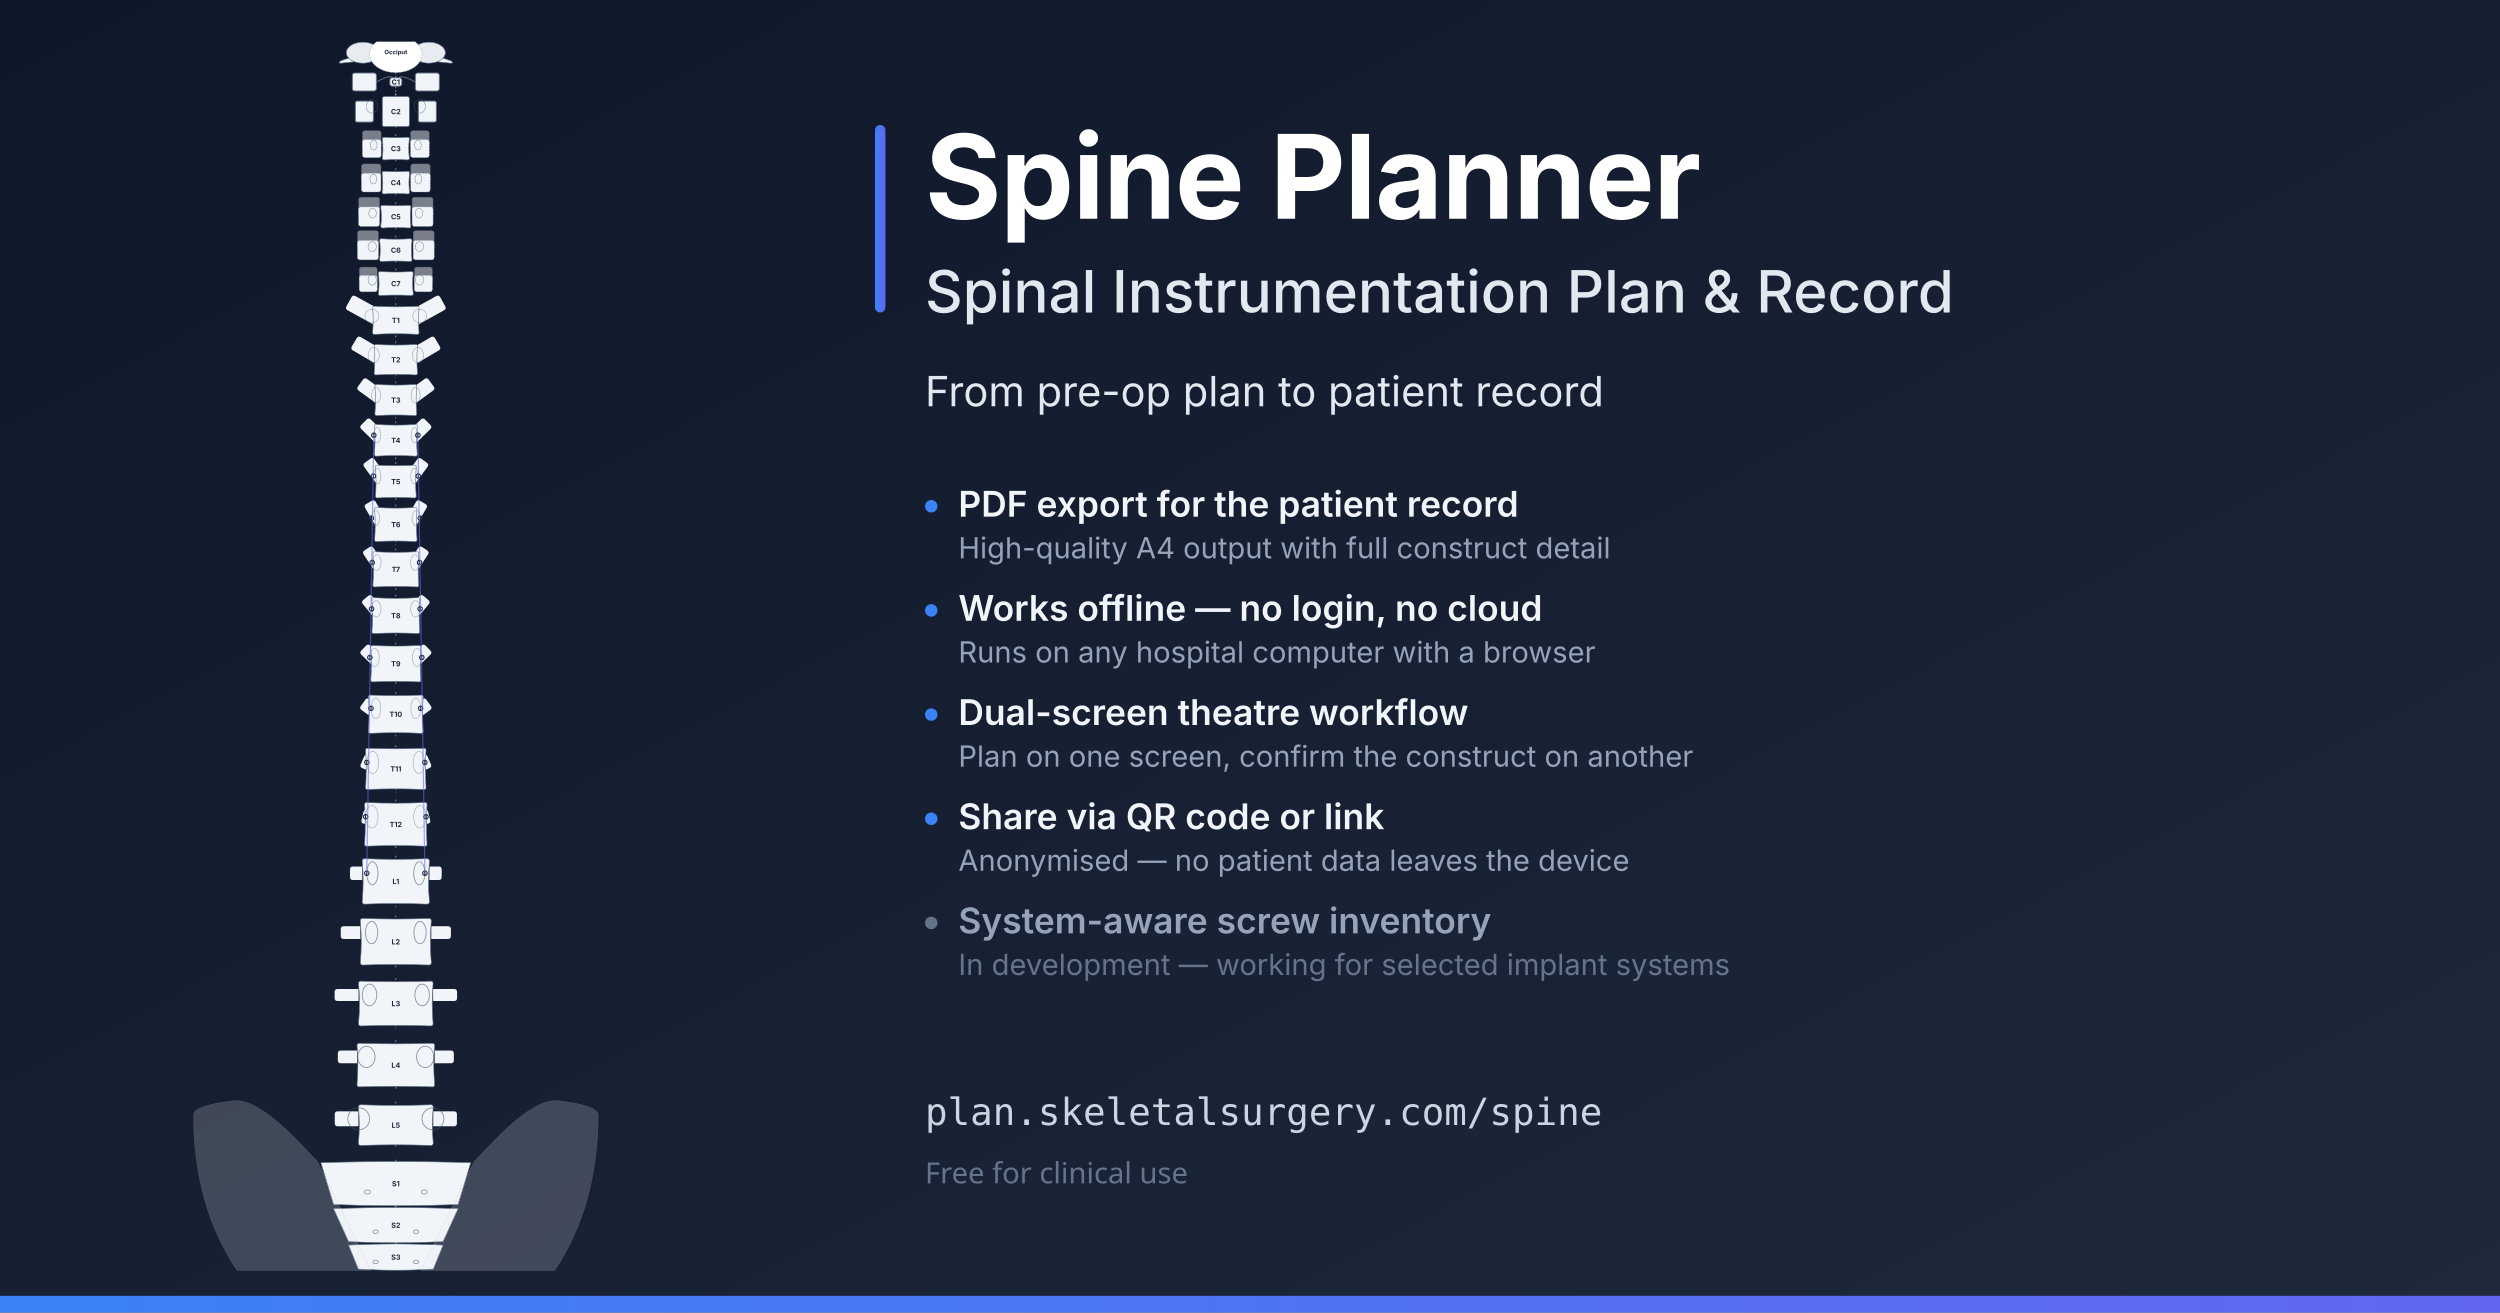
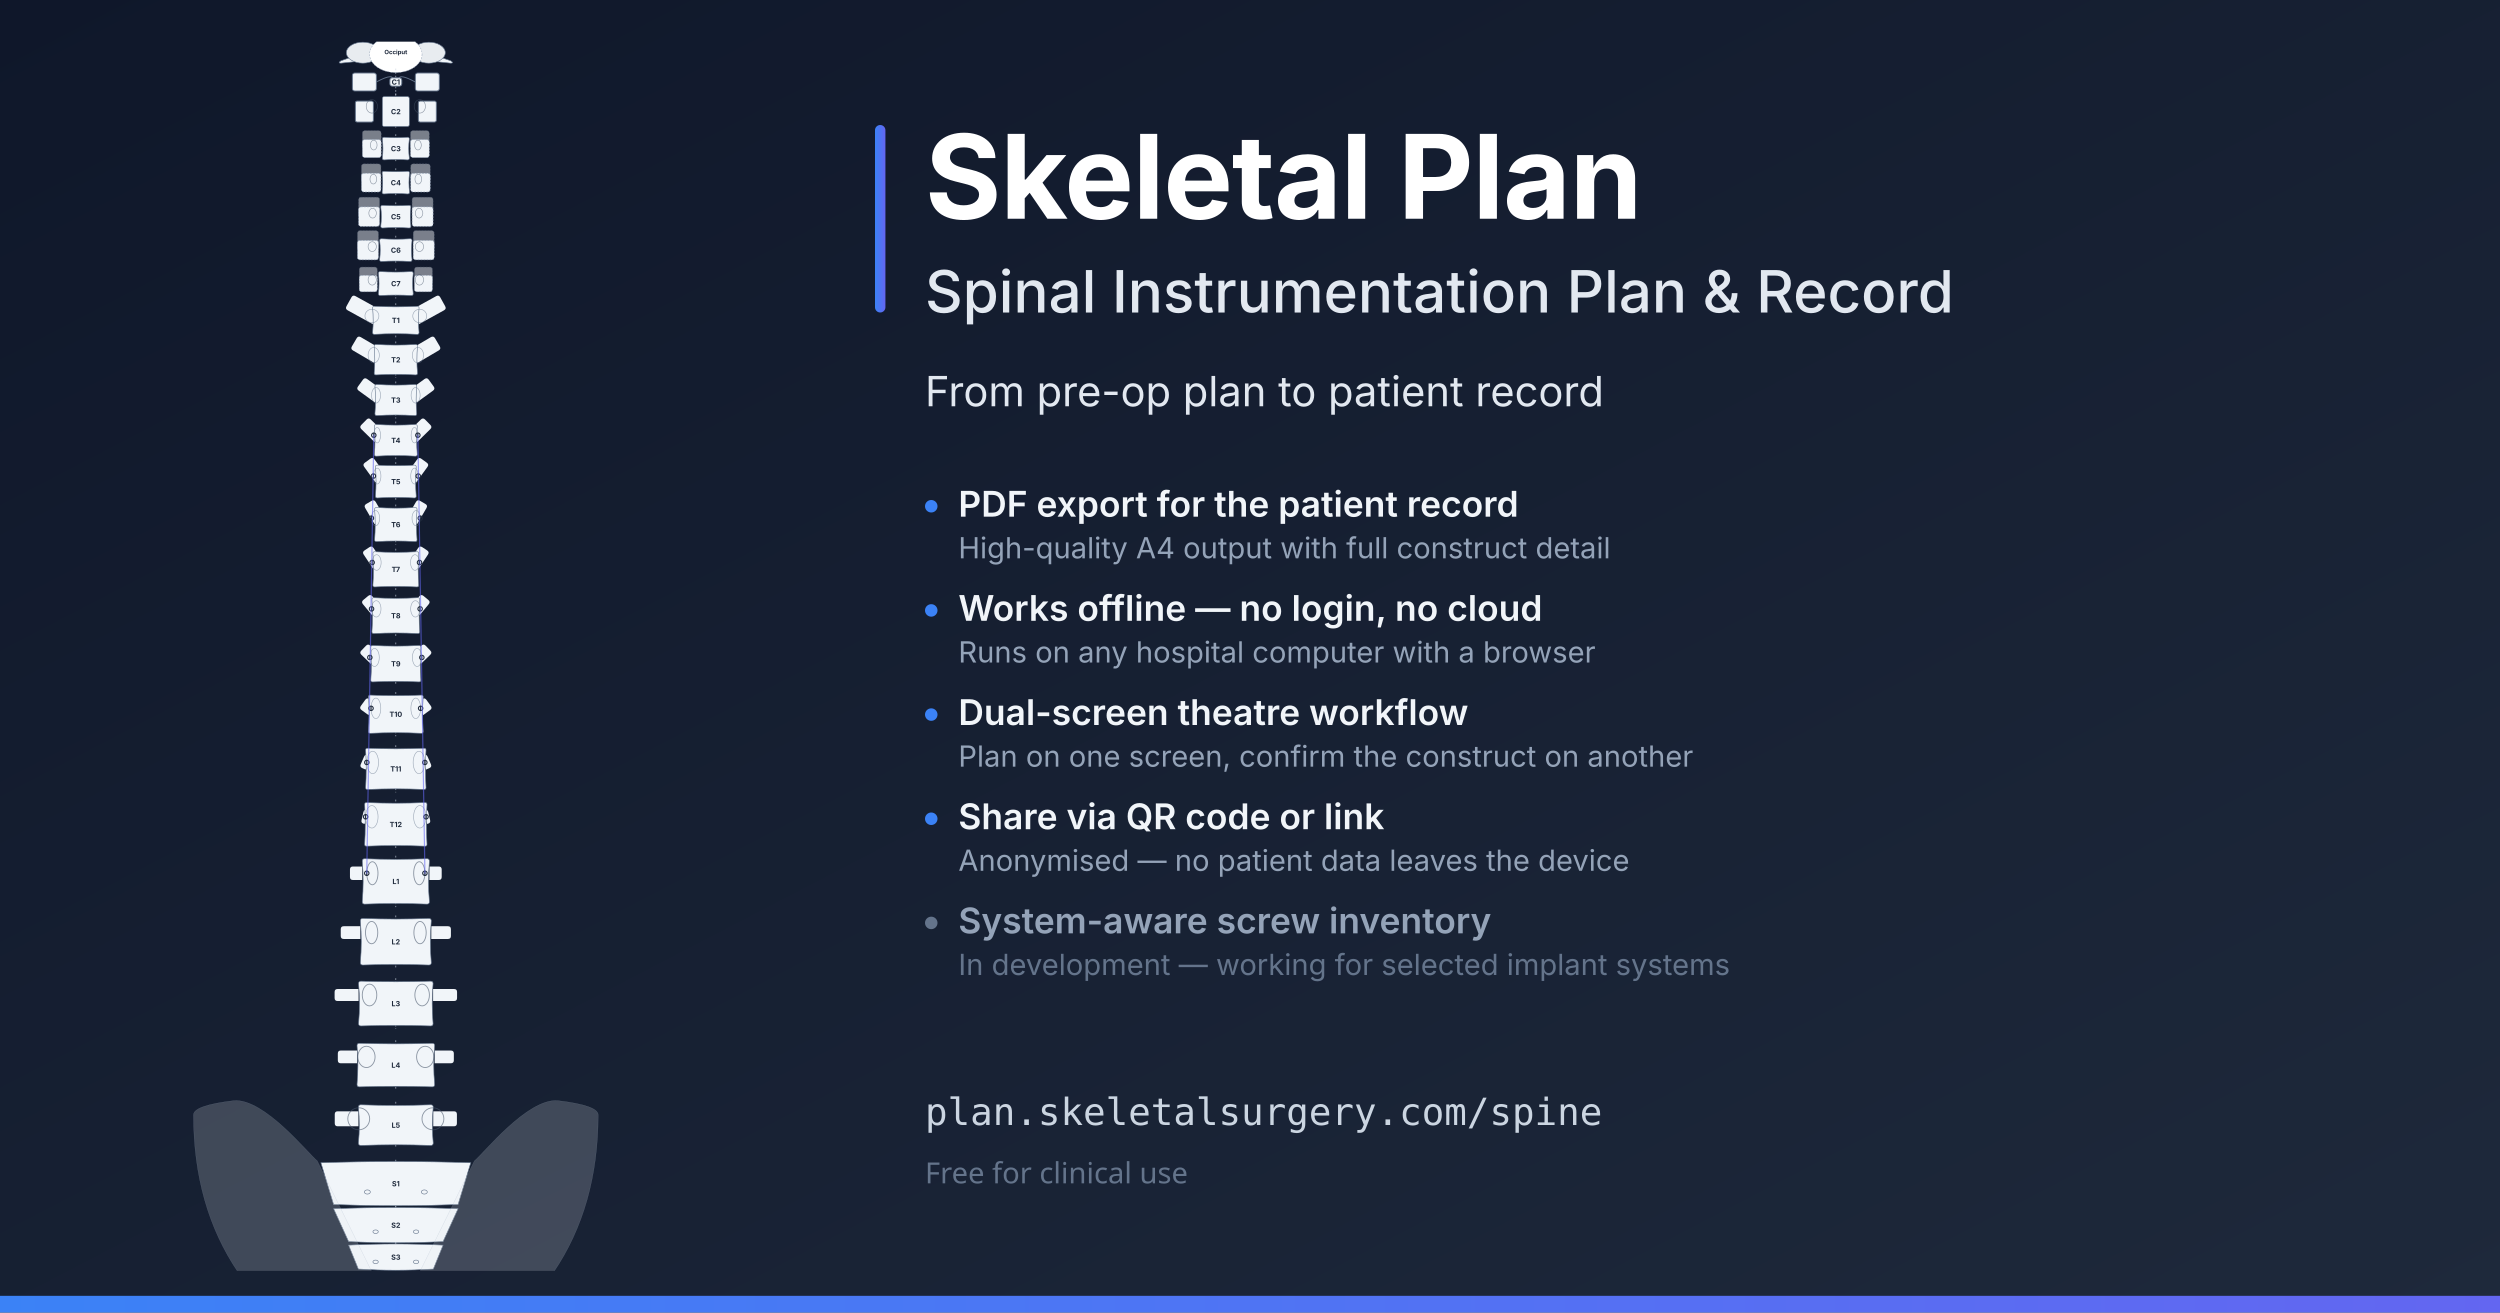
<svg xmlns="http://www.w3.org/2000/svg" viewBox="0 0 1200 630" width="1200" height="630">
  <defs>
    <linearGradient id="bg" x1="0" y1="0" x2="1" y2="1">
      <stop offset="0%" stop-color="#0f172a" />
      <stop offset="100%" stop-color="#1e293b" />
    </linearGradient>
    <linearGradient id="accent" x1="0" y1="0" x2="1" y2="0">
      <stop offset="0%" stop-color="#3b82f6" />
      <stop offset="100%" stop-color="#6366f1" />
    </linearGradient>
  </defs>
  <rect width="1200" height="630" fill="url(#bg)" />
  <svg x="0" y="20" width="380" height="590" viewBox="-120 -10 400 2058" preserveAspectRatio="xMidYMid meet">
    <g transform="translate(0, 0)">
      <line x1="80" y1="-2" x2="80" y2="38" stroke="#cbd5e1" stroke-dasharray="3 3" />
      <path d="M-11.876,22 Q80,-12 171.876,22 Q177.876,26 171.876,26 Q80,15 -11.876,26 Q-17.876,26 -11.876,22 Z" fill="#f1f5f9" stroke="#64748b" stroke-width="1" />
      <ellipse cx="24.788" cy="8.432" rx="27.606" ry="17.568" fill="#e8ecf0" stroke="#64748b" stroke-width="1" />
      <ellipse cx="135.212" cy="8.432" rx="27.606" ry="17.568" fill="#e8ecf0" stroke="#64748b" stroke-width="1" />
      <ellipse cx="80" cy="11" rx="43.919" ry="30.743" fill="white" stroke="#94a3b8" stroke-width="0.8" stroke-dasharray="3 2" />
      <text x="80" y="7.2" dominant-baseline="middle" text-anchor="middle" font-size="10" font-weight="bold" fill="#1e293b" font-family="Inter, system-ui, sans-serif">Occiput</text>
    </g>
    <g transform="translate(0, 37)">
      <line x1="80" y1="-2" x2="80" y2="43" stroke="#cbd5e1" stroke-dasharray="3 3" />
      <path d="M47.375,20.5 Q80,3 74,20.5" fill="none" stroke="#64748b" stroke-width="1.5" />
      <path d="M112.625,20.5 Q80,3 86,20.5" fill="none" stroke="#64748b" stroke-width="1.5" />
      <rect x="70" y="13.5" width="20" height="14" rx="4" fill="#f1f5f9" stroke="#64748b" stroke-width="1.5" />
      <rect x="7.22" y="5.442" width="40.154" height="30.116" rx="4" fill="#f1f5f9" stroke="#64748b" stroke-width="1.5" />
      <rect x="112.625" y="5.442" width="40.154" height="30.116" rx="4" fill="#f1f5f9" stroke="#64748b" stroke-width="1.5" />
      <text x="80" y="20.5" dominant-baseline="middle" text-anchor="middle" font-size="12" font-weight="bold" fill="#1e293b" font-family="Inter, system-ui, sans-serif">C1</text>
    </g>
    <g transform="translate(0, 79)">
      <line x1="80" y1="-2" x2="80" y2="58" stroke="#cbd5e1" stroke-dasharray="3 3" />
      <rect x="57.413" y="3" width="45.174" height="50" rx="3" fill="#f1f5f9" stroke="#64748b" stroke-width="1" />
      <rect x="12.239" y="10.432" width="30.116" height="35.135" rx="3" fill="#f1f5f9" stroke="#64748b" stroke-width="1.5" />
      <rect x="117.645" y="10.432" width="30.116" height="35.135" rx="3" fill="#f1f5f9" stroke="#64748b" stroke-width="1.5" />
      <ellipse cx="39.846" cy="19.293" rx="9.411" ry="11.293" fill="none" stroke="#475569" stroke-width="1" opacity="0.6" />
      <ellipse cx="120.154" cy="19.293" rx="9.411" ry="11.293" fill="none" stroke="#475569" stroke-width="1" opacity="0.6" />
      <text x="80" y="28" dominant-baseline="middle" text-anchor="middle" font-size="12" font-weight="bold" fill="#1e293b" font-family="Inter, system-ui, sans-serif">C2</text>
    </g>
    <g transform="translate(0, 147)">
      <line x1="80" y1="-2" x2="80" y2="46" stroke="#cbd5e1" stroke-dasharray="3 3" />
      <path d="M57.413,6 Q57.413,3 60.413,3 Q80,4.5 99.587,3 Q102.587,3 102.587,6 Q100.587,22 102.587,38 Q102.587,41 99.587,41 Q80,39.5 60.413,41 Q57.413,41 57.413,38 Q59.413,22 57.413,6 Z" fill="#f1f5f9" stroke="#64748b" stroke-width="1" />
      <rect x="24.042" y="-8.116" width="31.371" height="30.116" rx="4" fill="#f8fafc" stroke="#94a3b8" stroke-width="0.75" stroke-dasharray="3 2" opacity="0.45" />
      <rect x="104.587" y="-8.116" width="31.371" height="30.116" rx="4" fill="#f8fafc" stroke="#94a3b8" stroke-width="0.75" stroke-dasharray="3 2" opacity="0.45" />
      <rect x="24.042" y="6.942" width="31.371" height="30.116" rx="4" fill="#f1f5f9" stroke="#94a3b8" stroke-width="1" stroke-dasharray="3 2" />
      <rect x="104.587" y="6.942" width="31.371" height="30.116" rx="4" fill="#f1f5f9" stroke="#94a3b8" stroke-width="1" stroke-dasharray="3 2" />
      <ellipse cx="42.983" cy="16.156" rx="5.647" ry="8.156" fill="none" stroke="#475569" stroke-width="1" opacity="0.6" />
      <ellipse cx="117.017" cy="16.156" rx="5.647" ry="8.156" fill="none" stroke="#475569" stroke-width="1" opacity="0.6" />
      <text x="80" y="22" dominant-baseline="middle" text-anchor="middle" font-size="12" font-weight="bold" fill="#1e293b" font-family="Inter, system-ui, sans-serif">C3</text>
    </g>
    <g transform="translate(0, 204)">
      <line x1="80" y1="-2" x2="80" y2="46" stroke="#cbd5e1" stroke-dasharray="3 3" />
      <path d="M57.037,6 Q57.037,3 60.037,3 Q80,4.5 99.963,3 Q102.963,3 102.963,6 Q100.963,22 102.963,38 Q102.963,41 99.963,41 Q80,39.5 60.037,41 Q57.037,41 57.037,38 Q59.037,22 57.037,6 Z" fill="#f1f5f9" stroke="#64748b" stroke-width="1" />
      <rect x="22.411" y="-9.371" width="32.625" height="31.371" rx="4" fill="#f8fafc" stroke="#94a3b8" stroke-width="0.75" stroke-dasharray="3 2" opacity="0.45" />
      <rect x="104.963" y="-9.371" width="32.625" height="31.371" rx="4" fill="#f8fafc" stroke="#94a3b8" stroke-width="0.75" stroke-dasharray="3 2" opacity="0.45" />
      <rect x="22.411" y="6.315" width="32.625" height="31.371" rx="4" fill="#f1f5f9" stroke="#94a3b8" stroke-width="1" stroke-dasharray="3 2" />
      <rect x="104.963" y="6.315" width="32.625" height="31.371" rx="4" fill="#f1f5f9" stroke="#94a3b8" stroke-width="1" stroke-dasharray="3 2" />
      <ellipse cx="42.355" cy="16.156" rx="5.647" ry="8.156" fill="none" stroke="#475569" stroke-width="1" opacity="0.6" />
      <ellipse cx="117.645" cy="16.156" rx="5.647" ry="8.156" fill="none" stroke="#475569" stroke-width="1" opacity="0.6" />
      <text x="80" y="22" dominant-baseline="middle" text-anchor="middle" font-size="12" font-weight="bold" fill="#1e293b" font-family="Inter, system-ui, sans-serif">C4</text>
    </g>
    <g transform="translate(0, 261)">
      <line x1="80" y1="-2" x2="80" y2="46" stroke="#cbd5e1" stroke-dasharray="3 3" />
      <path d="M54.778,6 Q54.778,3 57.778,3 Q80,4.5 102.222,3 Q105.222,3 105.222,6 Q103.222,22 105.222,38 Q105.222,41 102.222,41 Q80,39.5 57.778,41 Q54.778,41 54.778,38 Q56.778,22 54.778,6 Z" fill="#f1f5f9" stroke="#64748b" stroke-width="1" />
      <rect x="17.643" y="-10.625" width="35.135" height="32.625" rx="4" fill="#f8fafc" stroke="#94a3b8" stroke-width="0.75" stroke-dasharray="3 2" opacity="0.45" />
      <rect x="107.222" y="-10.625" width="35.135" height="32.625" rx="4" fill="#f8fafc" stroke="#94a3b8" stroke-width="0.75" stroke-dasharray="3 2" opacity="0.45" />
      <rect x="17.643" y="5.687" width="35.135" height="32.625" rx="4" fill="#f1f5f9" stroke="#94a3b8" stroke-width="1" stroke-dasharray="3 2" />
      <rect x="107.222" y="5.687" width="35.135" height="32.625" rx="4" fill="#f1f5f9" stroke="#94a3b8" stroke-width="1" stroke-dasharray="3 2" />
      <ellipse cx="41.1" cy="16.156" rx="6.274" ry="8.156" fill="none" stroke="#475569" stroke-width="1" opacity="0.6" />
      <ellipse cx="118.9" cy="16.156" rx="6.274" ry="8.156" fill="none" stroke="#475569" stroke-width="1" opacity="0.6" />
      <text x="80" y="22" dominant-baseline="middle" text-anchor="middle" font-size="12" font-weight="bold" fill="#1e293b" font-family="Inter, system-ui, sans-serif">C5</text>
    </g>
    <g transform="translate(0, 317)">
      <line x1="80" y1="-2" x2="80" y2="46" stroke="#cbd5e1" stroke-dasharray="3 3" />
      <path d="M52.896,6 Q52.896,3 55.896,3 Q80,4.5 104.104,3 Q107.104,3 107.104,6 Q105.104,22 107.104,38 Q107.104,41 104.104,41 Q80,39.5 55.896,41 Q52.896,41 52.896,38 Q54.896,22 52.896,6 Z" fill="#f1f5f9" stroke="#64748b" stroke-width="1" />
      <rect x="15.761" y="-10.625" width="35.135" height="32.625" rx="4" fill="#f8fafc" stroke="#94a3b8" stroke-width="0.75" stroke-dasharray="3 2" opacity="0.45" />
      <rect x="109.104" y="-10.625" width="35.135" height="32.625" rx="4" fill="#f8fafc" stroke="#94a3b8" stroke-width="0.75" stroke-dasharray="3 2" opacity="0.45" />
      <rect x="15.761" y="5.687" width="35.135" height="32.625" rx="4" fill="#f1f5f9" stroke="#94a3b8" stroke-width="1" stroke-dasharray="3 2" />
      <rect x="109.104" y="5.687" width="35.135" height="32.625" rx="4" fill="#f1f5f9" stroke="#94a3b8" stroke-width="1" stroke-dasharray="3 2" />
      <ellipse cx="40.473" cy="16.156" rx="6.902" ry="8.156" fill="none" stroke="#475569" stroke-width="1" opacity="0.6" />
      <ellipse cx="119.527" cy="16.156" rx="6.902" ry="8.156" fill="none" stroke="#475569" stroke-width="1" opacity="0.6" />
      <text x="80" y="22" dominant-baseline="middle" text-anchor="middle" font-size="12" font-weight="bold" fill="#1e293b" font-family="Inter, system-ui, sans-serif">C6</text>
    </g>
    <g transform="translate(0, 372)">
      <line x1="80" y1="-2" x2="80" y2="48" stroke="#cbd5e1" stroke-dasharray="3 3" />
      <path d="M50.888,6 Q50.888,3 53.888,3 Q80,4.5 106.112,3 Q109.112,3 109.112,6 Q107.112,23 109.112,40 Q109.112,43 106.112,43 Q80,41.5 53.888,43 Q50.888,43 50.888,40 Q52.888,23 50.888,6 Z" fill="#f1f5f9" stroke="#64748b" stroke-width="1" />
      <rect x="18.772" y="-4.606" width="30.116" height="27.606" rx="4" fill="#f8fafc" stroke="#94a3b8" stroke-width="0.75" stroke-dasharray="3 2" opacity="0.45" />
      <rect x="111.112" y="-4.606" width="30.116" height="27.606" rx="4" fill="#f8fafc" stroke="#94a3b8" stroke-width="0.75" stroke-dasharray="3 2" opacity="0.45" />
      <rect x="18.772" y="9.197" width="30.116" height="27.606" rx="4" fill="#f1f5f9" stroke="#94a3b8" stroke-width="1" stroke-dasharray="3 2" />
      <rect x="111.112" y="9.197" width="30.116" height="27.606" rx="4" fill="#f1f5f9" stroke="#94a3b8" stroke-width="1" stroke-dasharray="3 2" />
      <ellipse cx="40.473" cy="16.784" rx="6.902" ry="8.784" fill="none" stroke="#475569" stroke-width="1" opacity="0.6" />
      <ellipse cx="119.527" cy="16.784" rx="6.902" ry="8.784" fill="none" stroke="#475569" stroke-width="1" opacity="0.6" />
      <text x="80" y="23" dominant-baseline="middle" text-anchor="middle" font-size="12" font-weight="bold" fill="#1e293b" font-family="Inter, system-ui, sans-serif">C7</text>
    </g>
    <g transform="translate(0, 430)">
      <line x1="80" y1="-2" x2="80" y2="55" stroke="#cbd5e1" stroke-dasharray="3 3" />
      <path d="M-6.602,5.741 L41.1,5.741 L41.1,32.846 L-6.602,32.846 Q-11.602,32.846 -11.602,27.846 L-11.602,10.741 Q-11.602,5.741 -6.602,5.741 Z" fill="#f1f5f9" transform="rotate(28.9, 41.10039, 32.84556)" />
      <path d="M118.9,5.741 L166.602,5.741 Q171.602,5.741 171.602,10.741 L171.602,27.846 Q171.602,32.846 166.602,32.846 L118.9,32.846 Z" fill="#f1f5f9" transform="rotate(-28.9, 118.8996, 32.84556)" />
      <path d="M41.1,6 Q41.1,3 44.1,3 Q80,5 115.9,3 Q118.9,3 118.9,6 Q116.9,26.5 118.9,47 Q118.9,50 115.9,50 Q80,48 44.1,50 Q41.1,50 41.1,47 Q43.1,26.5 41.1,6 Z" fill="#f1f5f9" stroke="#64748b" stroke-width="1" />
      <ellipse cx="39.971" cy="19.293" rx="11.67" ry="11.293" fill="none" stroke="#64748b" stroke-width="1" opacity="0.6" />
      <ellipse cx="120.029" cy="19.293" rx="11.67" ry="11.293" fill="none" stroke="#64748b" stroke-width="1" opacity="0.6" />
      <text x="80" y="26.5" dominant-baseline="middle" text-anchor="middle" font-size="12" font-weight="bold" fill="#1e293b" font-family="Inter, system-ui, sans-serif">T1</text>
    </g>
    <g transform="translate(0, 494)">
      <line x1="80" y1="-2" x2="80" y2="59" stroke="#cbd5e1" stroke-dasharray="3 3" />
      <path d="M2.558,8 L43.736,8 L43.736,33.849 L2.558,33.849 Q-2.442,33.849 -2.442,28.849 L-2.442,13 Q-2.442,8 2.558,8 Z" fill="#f1f5f9" transform="rotate(30.4, 43.73552, 33.84942)" />
      <path d="M116.264,8 L157.442,8 Q162.442,8 162.442,13 L162.442,28.849 Q162.442,33.849 157.442,33.849 L116.264,33.849 Z" fill="#f1f5f9" transform="rotate(-30.4, 116.2645, 33.84942)" />
      <path d="M43.736,6 Q43.736,3 46.736,3 Q80,5 113.264,3 Q116.264,3 116.264,6 Q114.264,28.5 116.264,51 Q116.264,54 113.264,54 Q80,52 46.736,54 Q43.736,54 43.736,51 Q45.736,28.5 43.736,6 Z" fill="#f1f5f9" stroke="#64748b" stroke-width="1" />
      <ellipse cx="42.983" cy="20.925" rx="9.411" ry="12.925" fill="none" stroke="#64748b" stroke-width="1" opacity="0.6" />
      <ellipse cx="117.017" cy="20.925" rx="9.411" ry="12.925" fill="none" stroke="#64748b" stroke-width="1" opacity="0.6" />
      <text x="80" y="28.5" dominant-baseline="middle" text-anchor="middle" font-size="12" font-weight="bold" fill="#1e293b" font-family="Inter, system-ui, sans-serif">T2</text>
    </g>
    <g transform="translate(0, 561)">
      <line x1="80" y1="-2" x2="80" y2="60" stroke="#cbd5e1" stroke-dasharray="3 3" />
      <path d="M11.342,9.004 L44.99,9.004 L44.99,33.097 L11.342,33.097 Q6.342,33.097 6.342,28.097 L6.342,14.004 Q6.342,9.004 11.342,9.004 Z" fill="#f1f5f9" transform="rotate(36, 44.99035, 33.09653)" />
      <path d="M115.01,9.004 L148.658,9.004 Q153.658,9.004 153.658,14.004 L153.658,28.097 Q153.658,33.097 148.658,33.097 L115.01,33.097 Z" fill="#f1f5f9" transform="rotate(-36, 115.0097, 33.09653)" />
      <path d="M44.99,6 Q44.99,3 47.99,3 Q80,5 112.01,3 Q115.01,3 115.01,6 Q113.01,29 115.01,52 Q115.01,55 112.01,55 Q80,53 47.99,55 Q44.99,55 44.99,52 Q46.99,29 44.99,6 Z" fill="#f1f5f9" stroke="#64748b" stroke-width="1" />
      <ellipse cx="46.873" cy="21.05" rx="7.529" ry="13.05" fill="none" stroke="#64748b" stroke-width="1" opacity="0.6" />
      <ellipse cx="113.127" cy="21.05" rx="7.529" ry="13.05" fill="none" stroke="#64748b" stroke-width="1" opacity="0.6" />
      <text x="80" y="29" dominant-baseline="middle" text-anchor="middle" font-size="12" font-weight="bold" fill="#1e293b" font-family="Inter, system-ui, sans-serif">T3</text>
    </g>
    <g transform="translate(0, 628)">
      <line x1="80" y1="-2" x2="80" y2="61" stroke="#cbd5e1" stroke-dasharray="3 3" />
      <path d="M13.475,9.631 L44.112,9.631 L44.112,32.218 L13.475,32.218 Q8.475,32.218 8.475,27.218 L8.475,14.631 Q8.475,9.631 13.475,9.631 Z" fill="#f1f5f9" transform="rotate(44.5, 44.11197, 32.21815)" />
      <path d="M115.888,9.631 L146.525,9.631 Q151.525,9.631 151.525,14.631 L151.525,27.218 Q151.525,32.218 146.525,32.218 L115.888,32.218 Z" fill="#f1f5f9" transform="rotate(-44.5, 115.888, 32.21815)" />
      <path d="M44.112,6 Q44.112,3 47.112,3 Q80,5 112.888,3 Q115.888,3 115.888,6 Q113.888,29.5 115.888,53 Q115.888,56 112.888,56 Q80,54 47.112,56 Q44.112,56 44.112,53 Q46.112,29.5 44.112,6 Z" fill="#f1f5f9" stroke="#64748b" stroke-width="1" />
      <ellipse cx="48.755" cy="20.925" rx="5.647" ry="12.925" fill="none" stroke="#64748b" stroke-width="1" opacity="0.6" />
      <ellipse cx="111.245" cy="20.925" rx="5.647" ry="12.925" fill="none" stroke="#64748b" stroke-width="1" opacity="0.6" />
      <text x="80" y="29.5" dominant-baseline="middle" text-anchor="middle" font-size="12" font-weight="bold" fill="#1e293b" font-family="Inter, system-ui, sans-serif">T4</text>
    </g>
    <circle cx="43.108" cy="648.925" r="3.75" fill="none" stroke="#1e293b" stroke-width="1.8" />
    <line x1="43.108" y1="645.175" x2="43.108" y2="652.675" stroke="#1e293b" stroke-width="1.8" />
    <circle cx="116.892" cy="648.925" r="3.75" fill="none" stroke="#1e293b" stroke-width="1.8" />
    <line x1="116.892" y1="645.175" x2="116.892" y2="652.675" stroke="#1e293b" stroke-width="1.8" />
    <g transform="translate(0, 696)">
      <line x1="80" y1="-2" x2="80" y2="63" stroke="#cbd5e1" stroke-dasharray="3 3" />
      <path d="M13.726,10.635 L45.869,10.635 L45.869,31.967 L13.726,31.967 Q8.726,31.967 8.726,26.967 L8.726,15.635 Q8.726,10.635 13.726,10.635 Z" fill="#f1f5f9" transform="rotate(54.1, 45.86873, 31.96718)" />
      <path d="M114.131,10.635 L146.274,10.635 Q151.274,10.635 151.274,15.635 L151.274,26.967 Q151.274,31.967 146.274,31.967 L114.131,31.967 Z" fill="#f1f5f9" transform="rotate(-54.1, 114.1313, 31.96718)" />
      <path d="M45.869,6 Q45.869,3 48.869,3 Q80,5 111.131,3 Q114.131,3 114.131,6 Q112.131,30.5 114.131,55 Q114.131,58 111.131,58 Q80,56 48.869,58 Q45.869,58 45.869,55 Q47.869,30.5 45.869,6 Z" fill="#f1f5f9" stroke="#64748b" stroke-width="1" />
      <ellipse cx="48.755" cy="21.301" rx="6.274" ry="13.301" fill="none" stroke="#64748b" stroke-width="1" opacity="0.6" />
      <ellipse cx="111.245" cy="21.301" rx="6.274" ry="13.301" fill="none" stroke="#64748b" stroke-width="1" opacity="0.6" />
      <text x="80" y="30.5" dominant-baseline="middle" text-anchor="middle" font-size="12" font-weight="bold" fill="#1e293b" font-family="Inter, system-ui, sans-serif">T5</text>
    </g>
    <circle cx="42.481" cy="717.301" r="3.75" fill="none" stroke="#1e293b" stroke-width="1.8" />
    <line x1="42.481" y1="713.551" x2="42.481" y2="721.051" stroke="#1e293b" stroke-width="1.8" />
    <circle cx="117.519" cy="717.301" r="3.75" fill="none" stroke="#1e293b" stroke-width="1.8" />
    <line x1="117.519" y1="713.551" x2="117.519" y2="721.051" stroke="#1e293b" stroke-width="1.8" />
    <g transform="translate(0, 767)">
      <line x1="80" y1="-2" x2="80" y2="65" stroke="#cbd5e1" stroke-dasharray="3 3" />
      <path d="M13.098,10.635 L44.488,10.635 L44.488,30.963 L13.098,30.963 Q8.098,30.963 8.098,25.963 L8.098,15.635 Q8.098,10.635 13.098,10.635 Z" fill="#f1f5f9" transform="rotate(59.8, 44.48842, 30.96332)" />
      <path d="M115.512,10.635 L146.902,10.635 Q151.902,10.635 151.902,15.635 L151.902,25.963 Q151.902,30.963 146.902,30.963 L115.512,30.963 Z" fill="#f1f5f9" transform="rotate(-59.8, 115.5116, 30.96332)" />
      <path d="M44.488,6 Q44.488,3 47.488,3 Q80,5 112.512,3 Q115.512,3 115.512,6 Q113.512,31.5 115.512,57 Q115.512,60 112.512,60 Q80,58 47.488,60 Q44.488,60 44.488,57 Q46.488,31.5 44.488,6 Z" fill="#f1f5f9" stroke="#64748b" stroke-width="1" />
      <ellipse cx="45.994" cy="20.799" rx="6.902" ry="12.799" fill="none" stroke="#64748b" stroke-width="1" opacity="0.6" />
      <ellipse cx="114.006" cy="20.799" rx="6.902" ry="12.799" fill="none" stroke="#64748b" stroke-width="1" opacity="0.6" />
      <text x="80" y="31.5" dominant-baseline="middle" text-anchor="middle" font-size="12" font-weight="bold" fill="#1e293b" font-family="Inter, system-ui, sans-serif">T6</text>
    </g>
    <circle cx="39.093" cy="787.799" r="3.75" fill="none" stroke="#1e293b" stroke-width="1.8" />
    <line x1="39.093" y1="784.049" x2="39.093" y2="791.549" stroke="#1e293b" stroke-width="1.8" />
    <circle cx="120.907" cy="787.799" r="3.75" fill="none" stroke="#1e293b" stroke-width="1.8" />
    <line x1="120.907" y1="784.049" x2="120.907" y2="791.549" stroke="#1e293b" stroke-width="1.8" />
    <g transform="translate(0, 841)">
      <line x1="80" y1="-2" x2="80" y2="67" stroke="#cbd5e1" stroke-dasharray="3 3" />
      <path d="M13.726,11.137 L41.602,11.137 L41.602,30.963 L13.726,30.963 Q8.726,30.963 8.726,25.963 L8.726,16.137 Q8.726,11.137 13.726,11.137 Z" fill="#f1f5f9" transform="rotate(56.4, 41.60232, 30.96332)" />
      <path d="M118.398,11.137 L146.274,11.137 Q151.274,11.137 151.274,16.137 L151.274,25.963 Q151.274,30.963 146.274,30.963 L118.398,30.963 Z" fill="#f1f5f9" transform="rotate(-56.4, 118.3977, 30.96332)" />
      <path d="M41.602,6 Q41.602,3 44.602,3 Q80,5 115.398,3 Q118.398,3 118.398,6 Q116.398,32.5 118.398,59 Q118.398,62 115.398,62 Q80,60 44.602,62 Q41.602,62 41.602,59 Q43.602,32.5 41.602,6 Z" fill="#f1f5f9" stroke="#64748b" stroke-width="1" />
      <ellipse cx="47.876" cy="21.05" rx="7.529" ry="13.05" fill="none" stroke="#64748b" stroke-width="1" opacity="0.6" />
      <ellipse cx="112.124" cy="21.05" rx="7.529" ry="13.05" fill="none" stroke="#64748b" stroke-width="1" opacity="0.6" />
      <text x="80" y="32.5" dominant-baseline="middle" text-anchor="middle" font-size="12" font-weight="bold" fill="#1e293b" font-family="Inter, system-ui, sans-serif">T7</text>
    </g>
    <circle cx="40.347" cy="862.05" r="3.75" fill="none" stroke="#1e293b" stroke-width="1.8" />
    <line x1="40.347" y1="858.3" x2="40.347" y2="865.8" stroke="#1e293b" stroke-width="1.8" />
    <circle cx="119.653" cy="862.05" r="3.75" fill="none" stroke="#1e293b" stroke-width="1.8" />
    <line x1="119.653" y1="858.3" x2="119.653" y2="865.8" stroke="#1e293b" stroke-width="1.8" />
    <g transform="translate(0, 918)">
      <line x1="80" y1="-2" x2="80" y2="68" stroke="#cbd5e1" stroke-dasharray="3 3" />
      <path d="M16.361,11.388 L39.971,11.388 L39.971,31.967 L16.361,31.967 Q11.361,31.967 11.361,26.967 L11.361,16.388 Q11.361,11.388 16.361,11.388 Z" fill="#f1f5f9" transform="rotate(50.3, 39.97104, 31.96718)" />
      <path d="M120.029,11.388 L143.639,11.388 Q148.639,11.388 148.639,16.388 L148.639,26.967 Q148.639,31.967 143.639,31.967 L120.029,31.967 Z" fill="#f1f5f9" transform="rotate(-50.3, 120.029, 31.96718)" />
      <path d="M39.971,6 Q39.971,3 42.971,3 Q80,5 117.029,3 Q120.029,3 120.029,6 Q118.029,33 120.029,60 Q120.029,63 117.029,63 Q80,61 42.971,63 Q39.971,63 39.971,60 Q41.971,33 39.971,6 Z" fill="#f1f5f9" stroke="#64748b" stroke-width="1" />
      <ellipse cx="47.249" cy="21.678" rx="7.905" ry="13.678" fill="none" stroke="#64748b" stroke-width="1" opacity="0.6" />
      <ellipse cx="112.751" cy="21.678" rx="7.905" ry="13.678" fill="none" stroke="#64748b" stroke-width="1" opacity="0.6" />
      <text x="80" y="33" dominant-baseline="middle" text-anchor="middle" font-size="12" font-weight="bold" fill="#1e293b" font-family="Inter, system-ui, sans-serif">T8</text>
    </g>
    <circle cx="39.344" cy="939.678" r="3.75" fill="none" stroke="#1e293b" stroke-width="1.8" />
    <line x1="39.344" y1="935.928" x2="39.344" y2="943.428" stroke="#1e293b" stroke-width="1.8" />
    <circle cx="120.656" cy="939.678" r="3.75" fill="none" stroke="#1e293b" stroke-width="1.8" />
    <line x1="120.656" y1="935.928" x2="120.656" y2="943.428" stroke="#1e293b" stroke-width="1.8" />
    <g transform="translate(0, 998)">
      <line x1="80" y1="-2" x2="80" y2="69" stroke="#cbd5e1" stroke-dasharray="3 3" />
      <path d="M16.236,12.392 L38.089,12.392 L38.089,33.724 L16.236,33.724 Q11.236,33.724 11.236,28.724 L11.236,17.392 Q11.236,12.392 16.236,12.392 Z" fill="#f1f5f9" transform="rotate(43.9, 38.0888, 33.72394)" />
      <path d="M121.911,12.392 L143.764,12.392 Q148.764,12.392 148.764,17.392 L148.764,28.724 Q148.764,33.724 143.764,33.724 L121.911,33.724 Z" fill="#f1f5f9" transform="rotate(-43.9, 121.9112, 33.72394)" />
      <path d="M38.089,6 Q38.089,3 41.089,3 Q80,5 118.911,3 Q121.911,3 121.911,6 Q119.911,33.5 121.911,61 Q121.911,64 118.911,64 Q80,62 41.089,64 Q38.089,64 38.089,61 Q40.089,33.5 38.089,6 Z" fill="#f1f5f9" stroke="#64748b" stroke-width="1" />
      <ellipse cx="44.363" cy="23.058" rx="7.905" ry="15.058" fill="none" stroke="#64748b" stroke-width="1" opacity="0.6" />
      <ellipse cx="115.637" cy="23.058" rx="7.905" ry="15.058" fill="none" stroke="#64748b" stroke-width="1" opacity="0.6" />
      <text x="80" y="33.5" dominant-baseline="middle" text-anchor="middle" font-size="12" font-weight="bold" fill="#1e293b" font-family="Inter, system-ui, sans-serif">T9</text>
    </g>
    <circle cx="36.458" cy="1021.058" r="3.75" fill="none" stroke="#1e293b" stroke-width="1.8" />
    <line x1="36.458" y1="1017.308" x2="36.458" y2="1024.808" stroke="#1e293b" stroke-width="1.8" />
    <circle cx="123.542" cy="1021.058" r="3.75" fill="none" stroke="#1e293b" stroke-width="1.8" />
    <line x1="123.542" y1="1017.308" x2="123.542" y2="1024.808" stroke="#1e293b" stroke-width="1.8" />
    <g transform="translate(0, 1081)">
      <line x1="80" y1="-2" x2="80" y2="72" stroke="#cbd5e1" stroke-dasharray="3 3" />
      <path d="M19.875,13.898 L34.199,13.898 L34.199,36.485 L19.875,36.485 Q14.875,36.485 14.875,31.485 L14.875,18.898 Q14.875,13.898 19.875,13.898 Z" fill="#f1f5f9" transform="rotate(35.9, 34.19884, 36.48456)" />
      <path d="M125.801,13.898 L140.125,13.898 Q145.125,13.898 145.125,18.898 L145.125,31.485 Q145.125,36.485 140.125,36.485 L125.801,36.485 Z" fill="#f1f5f9" transform="rotate(-35.9, 125.8012, 36.48456)" />
      <path d="M34.199,6 Q34.199,3 37.199,3 Q80,5 122.801,3 Q125.801,3 125.801,6 Q123.801,35 125.801,64 Q125.801,67 122.801,67 Q80,65 37.199,67 Q34.199,67 34.199,64 Q36.199,35 34.199,6 Z" fill="#f1f5f9" stroke="#64748b" stroke-width="1" />
      <ellipse cx="46.622" cy="25.191" rx="8.156" ry="17.191" fill="none" stroke="#64748b" stroke-width="1" opacity="0.6" />
      <ellipse cx="113.378" cy="25.191" rx="8.156" ry="17.191" fill="none" stroke="#64748b" stroke-width="1" opacity="0.6" />
      <text x="80" y="35" dominant-baseline="middle" text-anchor="middle" font-size="12" font-weight="bold" fill="#1e293b" font-family="Inter, system-ui, sans-serif">T10</text>
    </g>
    <circle cx="38.465" cy="1106.191" r="3.75" fill="none" stroke="#1e293b" stroke-width="1.8" />
    <line x1="38.465" y1="1102.441" x2="38.465" y2="1109.941" stroke="#1e293b" stroke-width="1.8" />
    <circle cx="121.535" cy="1106.191" r="3.75" fill="none" stroke="#1e293b" stroke-width="1.8" />
    <line x1="121.535" y1="1102.441" x2="121.535" y2="1109.941" stroke="#1e293b" stroke-width="1.8" />
    <g transform="translate(0, 1170)">
      <line x1="80" y1="-2" x2="80" y2="77" stroke="#cbd5e1" stroke-dasharray="3 3" />
      <path d="M23.388,14.902 L29.431,14.902 L29.431,38.743 L23.388,38.743 Q18.388,38.743 18.388,33.743 L18.388,19.902 Q18.388,14.902 23.388,14.902 Z" fill="#f1f5f9" transform="rotate(23.5, 29.4305, 38.74324)" />
      <path d="M130.569,14.902 L136.612,14.902 Q141.612,14.902 141.612,19.902 L141.612,33.743 Q141.612,38.743 136.612,38.743 L130.569,38.743 Z" fill="#f1f5f9" transform="rotate(-23.5, 130.5695, 38.74324)" />
      <path d="M29.431,6 Q29.431,3 32.431,3 Q80,5 127.569,3 Q130.569,3 130.569,6 Q128.569,37.5 130.569,69 Q130.569,72 127.569,72 Q80,70 32.431,72 Q29.431,72 29.431,69 Q31.431,37.5 29.431,6 Z" fill="#f1f5f9" stroke="#64748b" stroke-width="1" />
      <ellipse cx="41.226" cy="26.822" rx="9.788" ry="18.822" fill="none" stroke="#64748b" stroke-width="1" opacity="0.6" />
      <ellipse cx="118.774" cy="26.822" rx="9.788" ry="18.822" fill="none" stroke="#64748b" stroke-width="1" opacity="0.6" />
      <text x="80" y="37.5" dominant-baseline="middle" text-anchor="middle" font-size="12" font-weight="bold" fill="#1e293b" font-family="Inter, system-ui, sans-serif">T11</text>
    </g>
    <circle cx="31.438" cy="1196.822" r="3.75" fill="none" stroke="#1e293b" stroke-width="1.8" />
    <line x1="31.438" y1="1193.072" x2="31.438" y2="1200.572" stroke="#1e293b" stroke-width="1.8" />
    <circle cx="128.562" cy="1196.822" r="3.75" fill="none" stroke="#1e293b" stroke-width="1.8" />
    <line x1="128.562" y1="1193.072" x2="128.562" y2="1200.572" stroke="#1e293b" stroke-width="1.8" />
    <g transform="translate(0, 1261)">
      <line x1="80" y1="-2" x2="80" y2="81" stroke="#cbd5e1" stroke-dasharray="3 3" />
      <path d="M26.274,14.902 L27.799,14.902 L27.799,38.743 L26.274,38.743 Q21.274,38.743 21.274,33.743 L21.274,19.902 Q21.274,14.902 26.274,14.902 Z" fill="#f1f5f9" transform="rotate(13.1, 27.79923, 38.74324)" />
      <path d="M132.201,14.902 L133.726,14.902 Q138.726,14.902 138.726,19.902 L138.726,33.743 Q138.726,38.743 133.726,38.743 L132.201,38.743 Z" fill="#f1f5f9" transform="rotate(-13.1, 132.2008, 38.74324)" />
      <path d="M27.799,6 Q27.799,3 30.799,3 Q80,5 129.201,3 Q132.201,3 132.201,6 Q130.201,39.5 132.201,73 Q132.201,76 129.201,76 Q80,74 30.799,76 Q27.799,76 27.799,73 Q29.799,39.5 27.799,6 Z" fill="#f1f5f9" stroke="#64748b" stroke-width="1" />
      <ellipse cx="39.846" cy="26.822" rx="10.415" ry="18.822" fill="none" stroke="#64748b" stroke-width="1" opacity="0.6" />
      <ellipse cx="120.154" cy="26.822" rx="10.415" ry="18.822" fill="none" stroke="#64748b" stroke-width="1" opacity="0.6" />
      <text x="80" y="39.5" dominant-baseline="middle" text-anchor="middle" font-size="12" font-weight="bold" fill="#1e293b" font-family="Inter, system-ui, sans-serif">T12</text>
    </g>
    <circle cx="29.431" cy="1287.822" r="3.75" fill="none" stroke="#1e293b" stroke-width="1.8" />
    <line x1="29.431" y1="1284.072" x2="29.431" y2="1291.572" stroke="#1e293b" stroke-width="1.8" />
    <circle cx="130.569" cy="1287.822" r="3.75" fill="none" stroke="#1e293b" stroke-width="1.8" />
    <line x1="130.569" y1="1284.072" x2="130.569" y2="1291.572" stroke="#1e293b" stroke-width="1.8" />
    <g transform="translate(0, 1355)">
      <line x1="80" y1="-2" x2="80" y2="84" stroke="#cbd5e1" stroke-dasharray="3 3" />
      <path d="M8.205,16.031 L23.784,16.031 L23.784,38.618 L8.205,38.618 Q3.205,38.618 3.205,33.618 L3.205,21.031 Q3.205,16.031 8.205,16.031 Z" fill="#f1f5f9" />
      <path d="M136.216,16.031 L151.795,16.031 Q156.795,16.031 156.795,21.031 L156.795,33.618 Q156.795,38.618 151.795,38.618 L136.216,38.618 Z" fill="#f1f5f9" />
      <path d="M23.784,7 Q23.784,3 27.784,3 Q80,5 132.216,3 Q136.216,3 136.216,7 Q133.216,41 136.216,75 Q136.216,79 132.216,79 Q80,77 27.784,79 Q23.784,79 23.784,75 Q26.784,41 23.784,7 Z" fill="#f1f5f9" stroke="#64748b" stroke-width="1" />
      <ellipse cx="40.724" cy="27.324" rx="9.411" ry="19.324" fill="none" stroke="#475569" stroke-width="1.5" opacity="0.6" />
      <ellipse cx="119.276" cy="27.324" rx="9.411" ry="19.324" fill="none" stroke="#475569" stroke-width="1.5" opacity="0.6" />
      <text x="80" y="41" dominant-baseline="middle" text-anchor="middle" font-size="12" font-weight="bold" fill="#1e293b" font-family="Inter, system-ui, sans-serif">L1</text>
    </g>
    <circle cx="31.313" cy="1382.324" r="3.75" fill="none" stroke="#1e293b" stroke-width="1.8" />
    <line x1="31.313" y1="1378.574" x2="31.313" y2="1386.074" stroke="#1e293b" stroke-width="1.8" />
    <circle cx="128.687" cy="1382.324" r="3.75" fill="none" stroke="#1e293b" stroke-width="1.8" />
    <line x1="128.687" y1="1378.574" x2="128.687" y2="1386.074" stroke="#1e293b" stroke-width="1.8" />
    <g transform="translate(0, 1455)">
      <line x1="80" y1="-2" x2="80" y2="86" stroke="#cbd5e1" stroke-dasharray="3 3" />
      <path d="M-7.23,16.031 L20.647,16.031 L20.647,37.363 L-7.23,37.363 Q-12.23,37.363 -12.23,32.363 L-12.23,21.031 Q-12.23,16.031 -7.23,16.031 Z" fill="#f1f5f9" />
      <path d="M139.353,16.031 L167.23,16.031 Q172.23,16.031 172.23,21.031 L172.23,32.363 Q172.23,37.363 167.23,37.363 L139.353,37.363 Z" fill="#f1f5f9" />
      <path d="M20.647,7 Q20.647,3 24.647,3 Q80,5 135.353,3 Q139.353,3 139.353,7 Q136.353,42 139.353,77 Q139.353,81 135.353,81 Q80,79 24.647,81 Q20.647,81 20.647,77 Q23.647,42 20.647,7 Z" fill="#f1f5f9" stroke="#64748b" stroke-width="1" />
      <ellipse cx="39.469" cy="26.697" rx="10.29" ry="18.697" fill="none" stroke="#475569" stroke-width="1.5" opacity="0.6" />
      <ellipse cx="120.531" cy="26.697" rx="10.29" ry="18.697" fill="none" stroke="#475569" stroke-width="1.5" opacity="0.6" />
      <text x="80" y="42" dominant-baseline="middle" text-anchor="middle" font-size="12" font-weight="bold" fill="#1e293b" font-family="Inter, system-ui, sans-serif">L2</text>
    </g>
    <g transform="translate(0, 1560)">
      <line x1="80" y1="-2" x2="80" y2="83" stroke="#cbd5e1" stroke-dasharray="3 3" />
      <path d="M-17.519,16.156 L17.635,16.156 L17.635,36.234 L-17.519,36.234 Q-22.519,36.234 -22.519,31.234 L-22.519,21.156 Q-22.519,16.156 -17.519,16.156 Z" fill="#f1f5f9" />
      <path d="M142.365,16.156 L177.519,16.156 Q182.519,16.156 182.519,21.156 L182.519,31.234 Q182.519,36.234 177.519,36.234 L142.365,36.234 Z" fill="#f1f5f9" />
      <path d="M17.635,7 Q17.635,3 21.635,3 Q80,5 138.365,3 Q142.365,3 142.365,7 Q139.365,40.5 142.365,74 Q142.365,78 138.365,78 Q80,76 21.635,78 Q17.635,78 17.635,74 Q20.635,40.5 17.635,7 Z" fill="#f1f5f9" stroke="#64748b" stroke-width="1" />
      <ellipse cx="35.956" cy="26.195" rx="12.172" ry="18.195" fill="none" stroke="#475569" stroke-width="1.5" opacity="0.6" />
      <ellipse cx="124.044" cy="26.195" rx="12.172" ry="18.195" fill="none" stroke="#475569" stroke-width="1.5" opacity="0.6" />
      <text x="80" y="40.5" dominant-baseline="middle" text-anchor="middle" font-size="12" font-weight="bold" fill="#1e293b" font-family="Inter, system-ui, sans-serif">L3</text>
    </g>
    <g transform="translate(0, 1664)">
      <line x1="80" y1="-2" x2="80" y2="81" stroke="#cbd5e1" stroke-dasharray="3 3" />
      <path d="M-12.124,15.153 L15,15.153 L15,36.485 L-12.124,36.485 Q-17.124,36.485 -17.124,31.485 L-17.124,20.153 Q-17.124,15.153 -12.124,15.153 Z" fill="#f1f5f9" />
      <path d="M145,15.153 L172.124,15.153 Q177.124,15.153 177.124,20.153 L177.124,31.485 Q177.124,36.485 172.124,36.485 L145,36.485 Z" fill="#f1f5f9" />
      <path d="M15,7 Q15,3 19,3 Q80,5 141,3 Q145,3 145,7 Q142,39.5 145,72 Q145,76 141,76 Q80,74 19,76 Q15,76 15,72 Q18,39.5 15,7 Z" fill="#f1f5f9" stroke="#64748b" stroke-width="1" />
      <ellipse cx="30.811" cy="25.819" rx="14.431" ry="17.819" fill="none" stroke="#475569" stroke-width="1.5" opacity="0.6" />
      <ellipse cx="129.189" cy="25.819" rx="14.431" ry="17.819" fill="none" stroke="#475569" stroke-width="1.5" opacity="0.6" />
      <text x="80" y="39.5" dominant-baseline="middle" text-anchor="middle" font-size="12" font-weight="bold" fill="#1e293b" font-family="Inter, system-ui, sans-serif">L4</text>
    </g>
    <g transform="translate(0, 1767)">
      <line x1="80" y1="-2" x2="80" y2="76" stroke="#cbd5e1" stroke-dasharray="3 3" />
      <path d="M-17.268,13.898 L17.384,13.898 L17.384,38.994 L-17.268,38.994 Q-22.268,38.994 -22.268,33.994 L-22.268,18.898 Q-22.268,13.898 -17.268,13.898 Z" fill="#f1f5f9" />
      <path d="M142.616,13.898 L177.268,13.898 Q182.268,13.898 182.268,18.898 L182.268,33.994 Q182.268,38.994 177.268,38.994 L142.616,38.994 Z" fill="#f1f5f9" />
      <path d="M17.384,7 Q17.384,3 21.384,3 Q80,5 138.616,3 Q142.616,3 142.616,7 Q139.616,37 142.616,67 Q142.616,71 138.616,71 Q80,69 21.384,71 Q17.384,71 17.384,67 Q20.384,37 17.384,7 Z" fill="#f1f5f9" stroke="#64748b" stroke-width="1" />
      <ellipse cx="17.886" cy="26.446" rx="18.32" ry="18.446" fill="none" stroke="#475569" stroke-width="1.5" opacity="0.6" />
      <ellipse cx="142.114" cy="26.446" rx="18.32" ry="18.446" fill="none" stroke="#475569" stroke-width="1.5" opacity="0.6" />
      <text x="80" y="37" dominant-baseline="middle" text-anchor="middle" font-size="12" font-weight="bold" fill="#1e293b" font-family="Inter, system-ui, sans-serif">L5</text>
    </g>
    <g transform="translate(0, 1864)">
      <line x1="80" y1="-2" x2="80" y2="78" stroke="#cbd5e1" stroke-dasharray="3 3" />
      <path d="M-45.483,3 Q80,-1 205.483,3 L184.151,73 Q80,77 -24.151,73 Z" fill="#f1f5f9" stroke="#64748b" stroke-width="1" />
      <ellipse cx="32.317" cy="52" rx="5" ry="3.5" fill="none" stroke="#64748b" stroke-width="1" />
      <ellipse cx="127.683" cy="52" rx="5" ry="3.5" fill="none" stroke="#64748b" stroke-width="1" />
      <text x="80" y="38" dominant-baseline="middle" text-anchor="middle" font-size="12" font-weight="bold" fill="#1e293b" font-family="Inter, system-ui, sans-serif">S1</text>
    </g>
    <g transform="translate(0, 1941)">
      <line x1="80" y1="-2" x2="80" y2="63" stroke="#cbd5e1" stroke-dasharray="3 3" />
      <path d="M-24.151,3 Q80,-1 184.151,3 L159.054,58 Q80,62 0.946,58 Z" fill="#f1f5f9" stroke="#64748b" stroke-width="1" />
      <ellipse cx="46.12" cy="41.5" rx="4.5" ry="3" fill="none" stroke="#64748b" stroke-width="1" />
      <ellipse cx="113.88" cy="41.5" rx="4.5" ry="3" fill="none" stroke="#64748b" stroke-width="1" />
      <text x="80" y="30.5" dominant-baseline="middle" text-anchor="middle" font-size="12" font-weight="bold" fill="#1e293b" font-family="Inter, system-ui, sans-serif">S2</text>
    </g>
    <g transform="translate(0, 2002)">
      <line x1="80" y1="-2" x2="80" y2="48" stroke="#cbd5e1" stroke-dasharray="3 3" />
      <path d="M0.946,3 Q80,-1 159.054,3 L142.741,43 Q80,47 17.259,43 Z" fill="#f1f5f9" stroke="#64748b" stroke-width="1" />
      <ellipse cx="46.12" cy="31" rx="4.5" ry="3" fill="none" stroke="#64748b" stroke-width="1" />
      <ellipse cx="113.88" cy="31" rx="4.5" ry="3" fill="none" stroke="#64748b" stroke-width="1" />
      <text x="80" y="23" dominant-baseline="middle" text-anchor="middle" font-size="12" font-weight="bold" fill="#1e293b" font-family="Inter, system-ui, sans-serif">S3</text>
    </g>
    <path d="M-51.483,1864 C-66.483,1852 -140.222,1759 -191.042,1763 Q-258.803,1771 -258.803,1787 Q-258.803,1940 -184.266,2050 L40,2050 Z" fill="#e8ecf1" fill-opacity="0.2" stroke="#94a3b8" stroke-width="0.5" stroke-opacity="0.4" />
    <path d="M211.483,1864 C226.483,1852 300.222,1759 351.042,1763 Q418.803,1771 418.803,1787 Q418.803,1940 344.266,2050 L120,2050 Z" fill="#e8ecf1" fill-opacity="0.2" stroke="#94a3b8" stroke-width="0.5" stroke-opacity="0.4" />
    <line x1="43.108" y1="648.925" x2="31.313" y2="1382.324" stroke="#6366f1" stroke-width="2" stroke-linecap="round" opacity="0.6" />
    <line x1="116.892" y1="648.925" x2="128.687" y2="1382.324" stroke="#6366f1" stroke-width="2" stroke-linecap="round" opacity="0.6" />
  </svg>
  <g transform="translate(420, 0)">
    <rect x="0" y="60" width="5" height="90" rx="2.5" fill="url(#accent)" />
-     <text x="24" y="105" font-family="system-ui,-apple-system,sans-serif" font-size="56" fill="#ffffff" font-weight="700" letter-spacing="-0.5">Spine Planner</text>
+     <text x="24" y="105" font-family="system-ui,-apple-system,sans-serif" font-size="56" fill="#ffffff" font-weight="700" letter-spacing="-0.5">Skeletal Plan</text>
    <text x="24" y="150" font-family="system-ui,-apple-system,sans-serif" font-size="28" fill="#e2e8f0" font-weight="500">Spinal Instrumentation Plan &amp; Record</text>
    <text x="24" y="195" font-family="system-ui,-apple-system,sans-serif" font-size="20" fill="#e2e8f0" font-weight="400">From pre-op plan to patient record</text>
    <g transform="translate(24, 240)" font-family="system-ui,-apple-system,sans-serif">
      <rect x="0" y="0" width="6" height="6" rx="3" fill="#3b82f6" />
      <text x="16" y="8" font-size="17" fill="#f1f5f9" font-weight="600">PDF export for the patient record</text>
      <text x="16" y="28" font-size="14" fill="#94a3b8">High-quality A4 output with full construct detail</text>
      <rect x="0" y="50" width="6" height="6" rx="3" fill="#3b82f6" />
      <text x="16" y="58" font-size="17" fill="#f1f5f9" font-weight="600">Works offline — no login, no cloud</text>
      <text x="16" y="78" font-size="14" fill="#94a3b8">Runs on any hospital computer with a browser</text>
      <rect x="0" y="100" width="6" height="6" rx="3" fill="#3b82f6" />
      <text x="16" y="108" font-size="17" fill="#f1f5f9" font-weight="600">Dual-screen theatre workflow</text>
      <text x="16" y="128" font-size="14" fill="#94a3b8">Plan on one screen, confirm the construct on another</text>
      <rect x="0" y="150" width="6" height="6" rx="3" fill="#3b82f6" />
      <text x="16" y="158" font-size="17" fill="#f1f5f9" font-weight="600">Share via QR code or link</text>
      <text x="16" y="178" font-size="14" fill="#94a3b8">Anonymised — no patient data leaves the device</text>
      <rect x="0" y="200" width="6" height="6" rx="3" fill="#64748b" />
      <text x="16" y="208" font-size="17" fill="#94a3b8" font-weight="600">System-aware screw inventory</text>
      <text x="16" y="228" font-size="14" fill="#64748b">In development — working for selected implant systems</text>
    </g>
    <text x="24" y="540" font-family="system-ui,monospace" font-size="18" fill="#cbd5e1" font-weight="500">plan.skeletalsurgery.com/spine</text>
    <text x="24" y="568" font-family="system-ui,sans-serif" font-size="14" fill="#64748b">Free for clinical use</text>
  </g>
  <rect x="0" y="622" width="1200" height="8" fill="url(#accent)" />
</svg>
